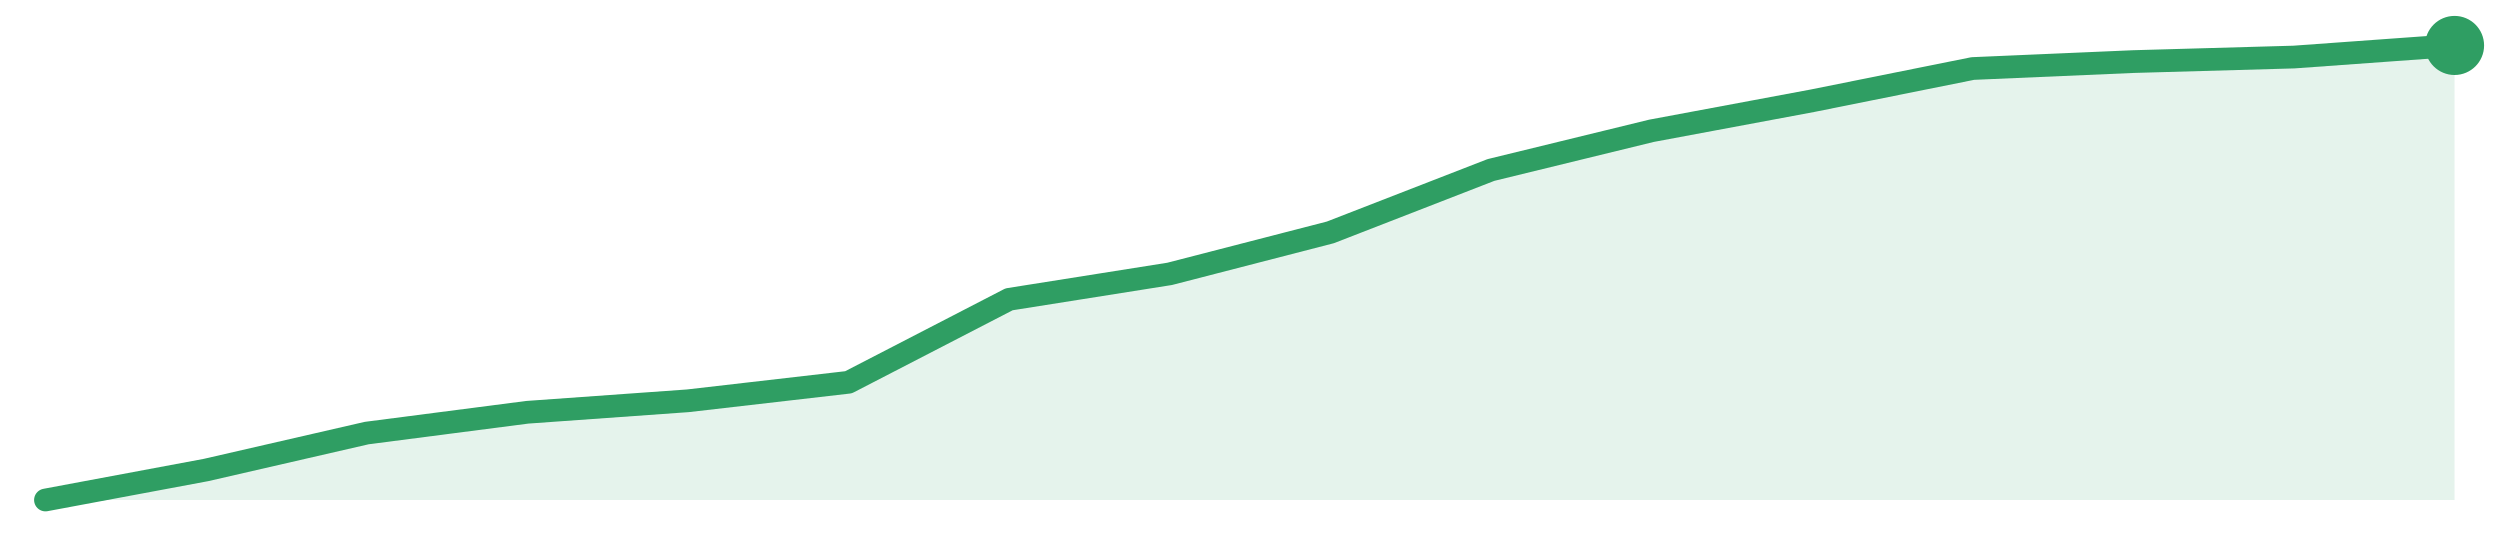
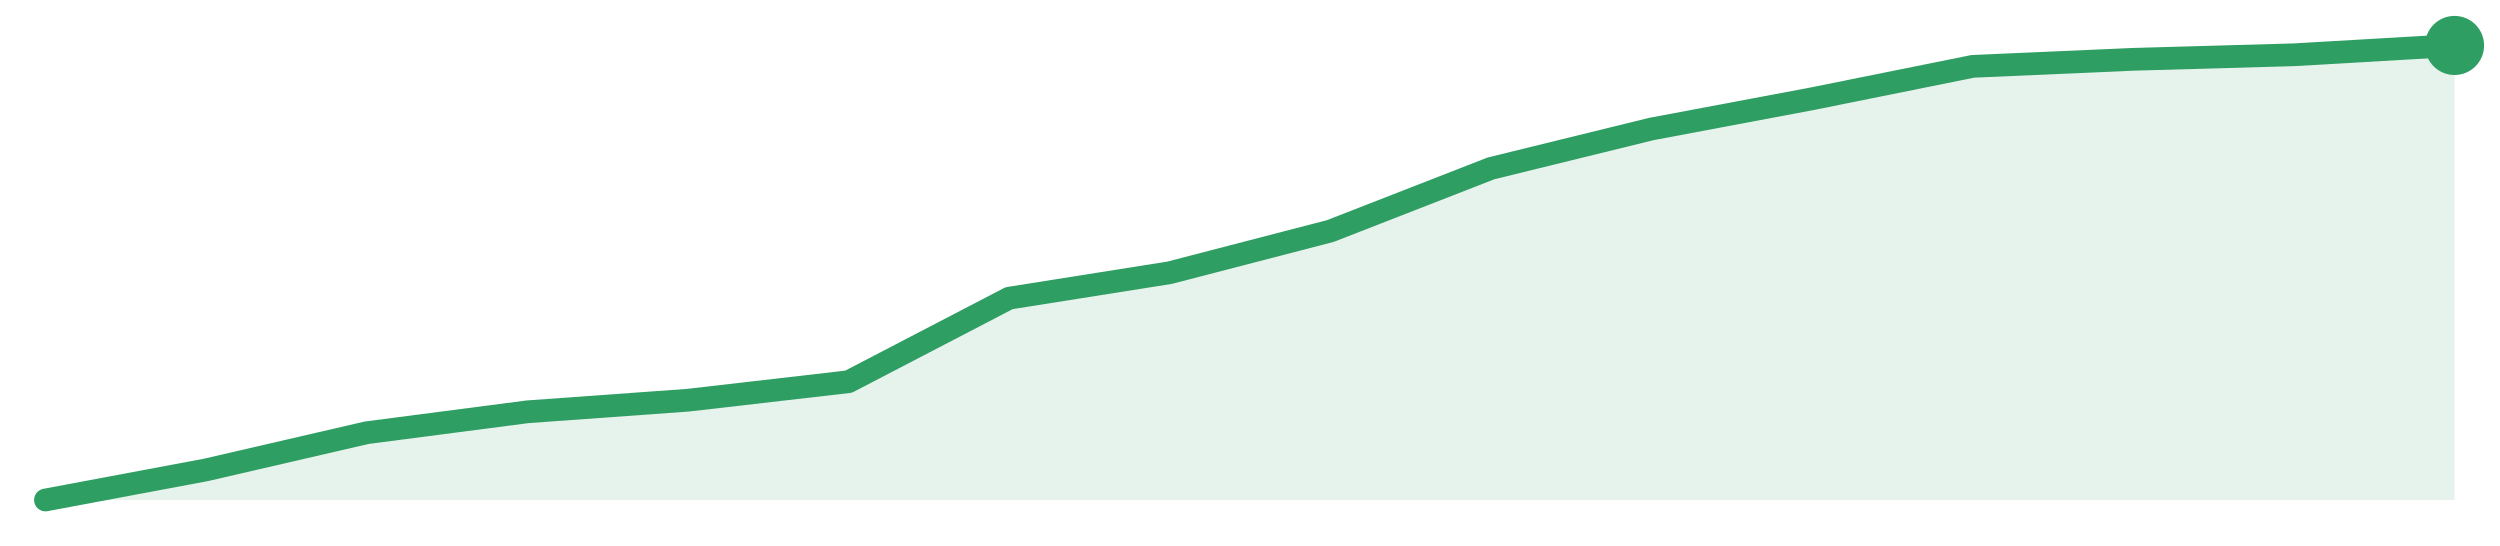
<svg xmlns="http://www.w3.org/2000/svg" width="220" height="48" viewBox="0 0 220 48" role="img" aria-label="trend">
-   <path d="M4.0,44.0 L4.0,44.0 L18.13,41.36 L32.27,38.11 L46.4,36.28 L60.53,35.27 L74.67,33.64 L88.8,26.34 L102.93,24.1 L117.07,20.45 L131.2,14.96 L145.33,11.51 L159.47,8.87 L173.6,6.03 L187.73,5.42 L201.87,5.02 L216.0,4.0 L216.0,44.0 Z" fill="#2f9e631f" />
-   <path d="M4.0,44.0 L18.13,41.36 L32.27,38.11 L46.4,36.28 L60.53,35.27 L74.67,33.64 L88.8,26.34 L102.93,24.1 L117.07,20.45 L131.2,14.96 L145.33,11.51 L159.47,8.87 L173.6,6.03 L187.73,5.42 L201.87,5.02 L216.0,4.0" fill="none" stroke="#2f9e63" stroke-width="2" stroke-linejoin="round" stroke-linecap="round" />
+   <path d="M4.0,44.0 L4.0,44.0 L18.13,41.35 L32.27,38.08 L46.4,36.24 L60.53,35.22 L74.67,33.59 L88.8,26.24 L102.93,24.0 L117.07,20.33 L131.2,14.82 L145.33,11.35 L159.47,8.69 L173.6,5.84 L187.73,5.22 L201.87,4.82 L216.0,4.0 L216.0,44.0 Z" fill="#2f9e631f" />
+   <path d="M4.0,44.0 L18.13,41.35 L32.27,38.08 L46.4,36.24 L60.53,35.22 L74.67,33.59 L88.8,26.24 L102.93,24.0 L117.07,20.33 L131.2,14.82 L145.33,11.35 L159.47,8.69 L173.6,5.84 L187.73,5.22 L201.87,4.82 L216.0,4.0" fill="none" stroke="#2f9e63" stroke-width="2" stroke-linejoin="round" stroke-linecap="round" />
  <circle cx="216.0" cy="4.0" r="2.6" fill="#2f9e63" />
</svg>
